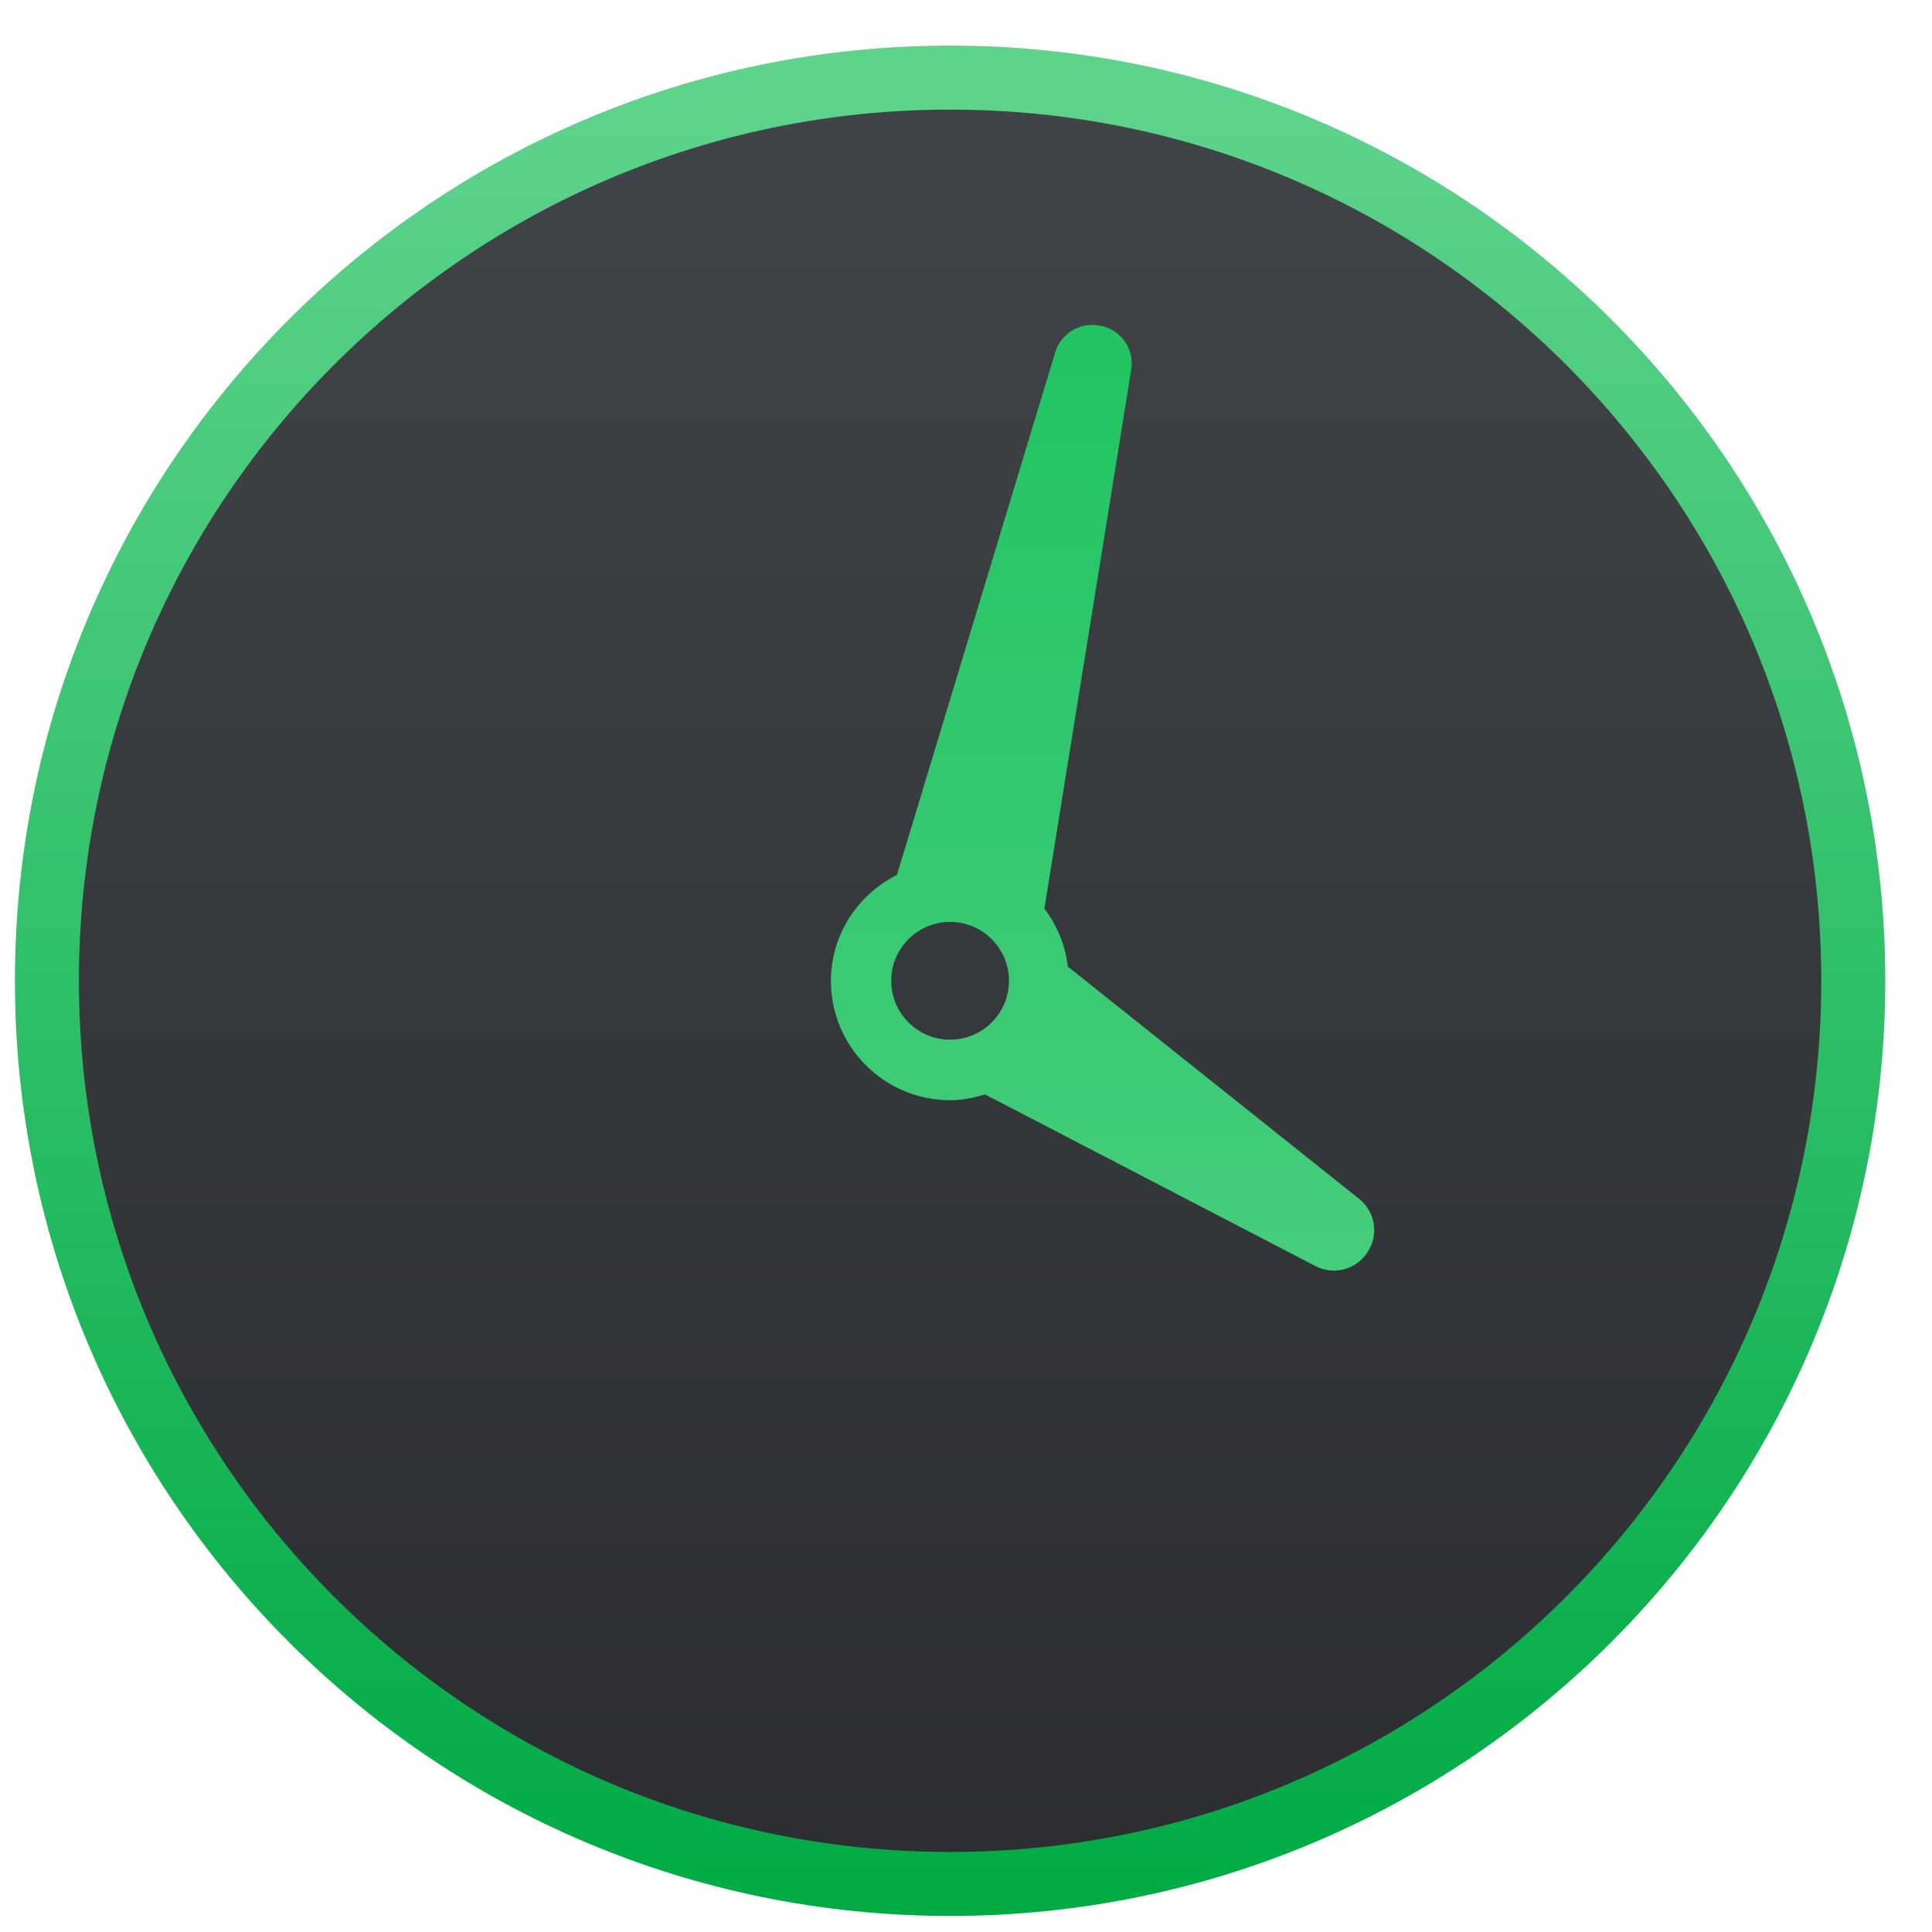
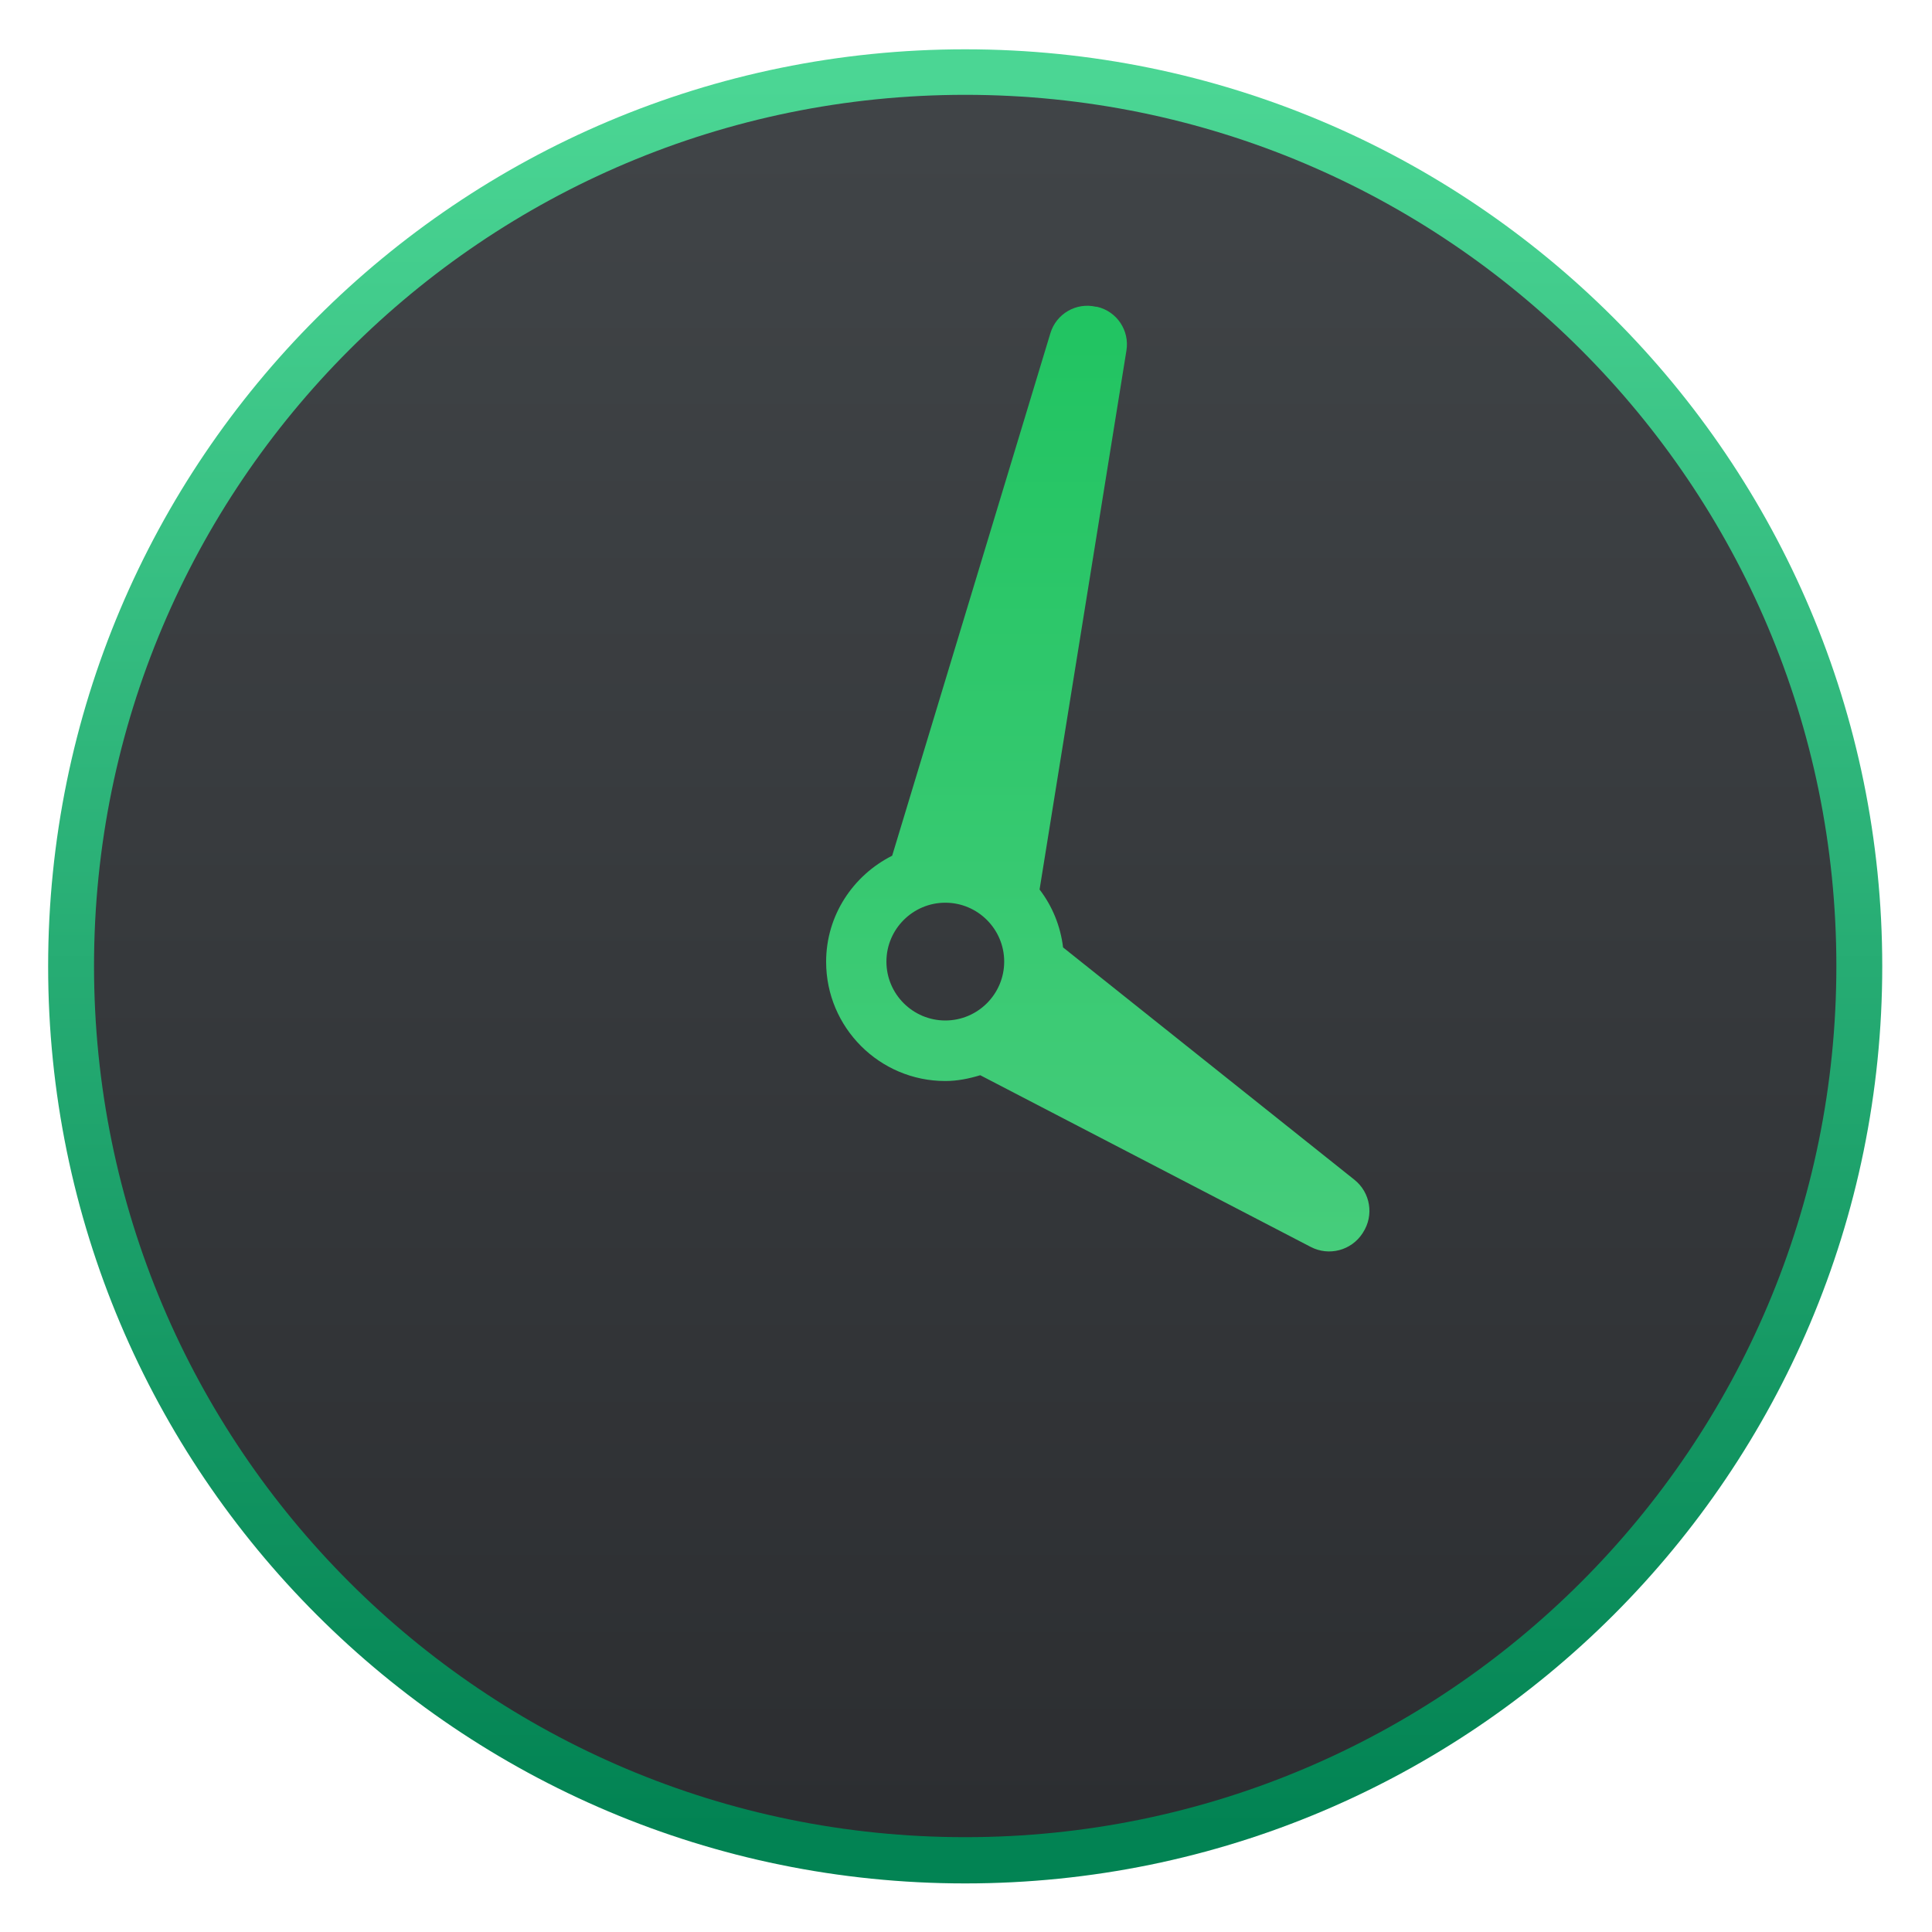
<svg xmlns="http://www.w3.org/2000/svg" style="clip-rule:evenodd;fill-rule:evenodd;stroke-linejoin:round;stroke-miterlimit:2" version="1.1" viewBox="0 0 48 48">
-   <circle cx="23.605" cy="24.367" r="23.234" style="fill:url(#_Linear1)" />
-   <circle cx="23.605" cy="24.367" r="21.644" style="fill:url(#_Linear2)" />
-   <path d="m26.531 24.015c-0.066-0.539-0.27-1.029-0.584-1.439l2.158-13.391c0.081-0.499-0.239-0.974-0.732-1.087h-0.023c-0.492-0.115-0.988 0.173-1.134 0.656l-3.931 12.982c-0.968 0.487-1.641 1.48-1.641 2.636 0 1.634 1.328 2.962 2.961 2.962 0.303 0 0.591-0.06 0.868-0.144l8.213 4.267c0.451 0.234 1.007 0.088 1.285-0.34l0.011-0.018c0.278-0.427 0.186-0.994-0.213-1.312l-7.238-5.772zm-4.389 0.352c0-0.806 0.657-1.463 1.463-1.463 0.807 0 1.463 0.657 1.463 1.463 0 0.807-0.656 1.463-1.463 1.463-0.806 0-1.463-0.656-1.463-1.463z" style="fill-rule:nonzero;fill:url(#_Linear3)" />
+   <circle cx="23.98" cy="24.009" r="22.784" style="fill:url(#_Linear1)" />
+   <g transform="translate(.375 -.367)">
+     <circle cx="23.605" cy="24.367" r="21.644" style="fill:url(#_Linear2)" />
+   </g>
+   <g transform="translate(-.119107 -.476427)">
+     <path d="m26.531 24.015c-0.066-0.539-0.27-1.029-0.584-1.439l2.158-13.391c0.081-0.499-0.239-0.974-0.732-1.087h-0.023c-0.492-0.115-0.988 0.173-1.134 0.656l-3.931 12.982c-0.968 0.487-1.641 1.48-1.641 2.636 0 1.634 1.328 2.962 2.961 2.962 0.303 0 0.591-0.06 0.868-0.144l8.213 4.267c0.451 0.234 1.007 0.088 1.285-0.34l0.011-0.018c0.278-0.427 0.186-0.994-0.213-1.312l-7.238-5.772zm-4.389 0.352c0-0.806 0.657-1.463 1.463-1.463 0.807 0 1.463 0.657 1.463 1.463 0 0.807-0.656 1.463-1.463 1.463-0.806 0-1.463-0.656-1.463-1.463z" style="fill-rule:nonzero;fill:url(#_Linear3)" />
+   </g>
  <defs>
-     <linearGradient id="_Linear1" x2="1" gradientTransform="matrix(2.79945e-15,-45.7185,45.7185,2.79945e-15,98.2116,47.5973)" gradientUnits="userSpaceOnUse">
-       <stop style="stop-color:#00ab44" offset="0" />
-       <stop style="stop-color:#5ed38c" offset="1" />
+     <linearGradient id="_Linear1" x2="1" gradientTransform="matrix(2.69059e-15,-43.9407,43.9407,2.69059e-15,130.695,45.7203)" gradientUnits="userSpaceOnUse">
+       <stop style="stop-color:rgb(2,131,83)" offset="0" />
+       <stop style="stop-color:rgb(75,214,148)" offset="1" />
    </linearGradient>
-     <linearGradient id="_Linear2" x2="1" gradientTransform="matrix(2.60804e-15,-42.5926,42.5926,2.60804e-15,159.385,46.0089)" gradientUnits="userSpaceOnUse">
-       <stop style="stop-color:#2c2e31" offset="0" />
-       <stop style="stop-color:#404447" offset="1" />
+     <linearGradient id="_Linear2" x2="1" gradientTransform="matrix(2.60804e-15,-42.5926,42.5926,2.60804e-15,275.365,46.0089)" gradientUnits="userSpaceOnUse">
+       <stop style="stop-color:rgb(44,46,49)" offset="0" />
+       <stop style="stop-color:rgb(64,68,71)" offset="1" />
    </linearGradient>
-     <linearGradient id="_Linear3" x2="1" gradientTransform="matrix(.462178 -46.8654 46.8654 .462178 417.76 51.4169)" gradientUnits="userSpaceOnUse">
-       <stop style="stop-color:#5fd38d" offset="0" />
-       <stop style="stop-color:#15c159" offset="1" />
+     <linearGradient id="_Linear3" x2="1" gradientTransform="matrix(.462178 -46.8654 46.8654 .462178 796.093 55.1479)" gradientUnits="userSpaceOnUse">
+       <stop style="stop-color:rgb(95,211,141)" offset="0" />
+       <stop style="stop-color:rgb(21,193,89)" offset="1" />
    </linearGradient>
  </defs>
</svg>
